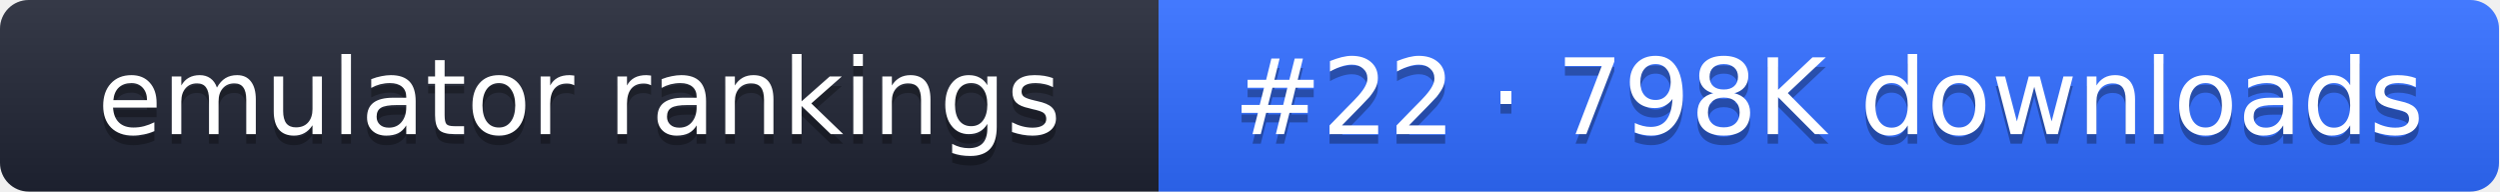
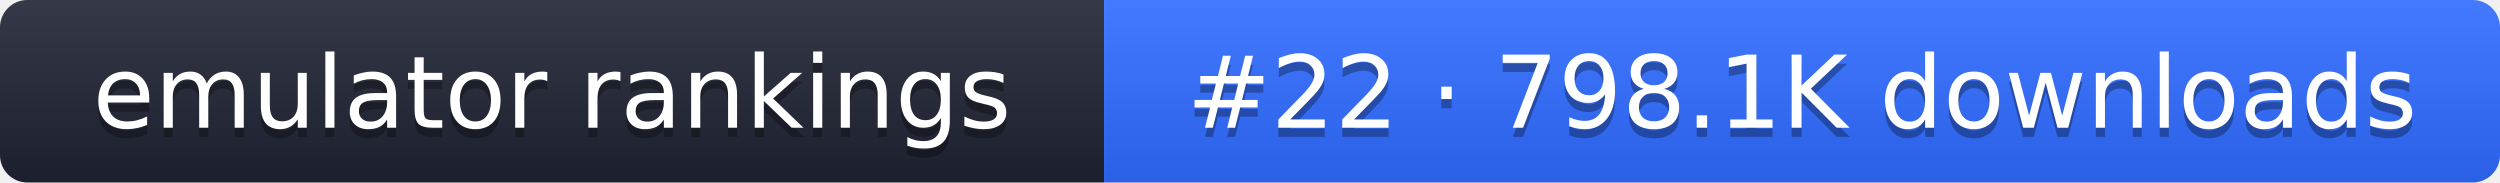
- <svg xmlns="http://www.w3.org/2000/svg" width="261" height="20" role="img" aria-label="emulator rankings: #22 · 798K downloads">
+ <svg xmlns="http://www.w3.org/2000/svg" width="274" height="20" role="img" aria-label="emulator rankings: #22 · 798.1K downloads">
  <linearGradient id="g" x2="0" y2="100%">
    <stop offset="0" stop-color="#fff" stop-opacity=".1" />
    <stop offset="1" stop-opacity=".1" />
  </linearGradient>
  <clipPath id="r">
-     <rect width="261" height="20" rx="3" fill="#fff" />
+     <rect width="274" height="20" rx="3" fill="#fff" />
  </clipPath>
  <g clip-path="url(#r)">
    <rect width="121" height="20" fill="#1f2433" />
-     <rect x="121" width="140" height="20" fill="#2f6bff" />
-     <rect width="261" height="20" fill="url(#g)" />
+     <rect x="121" width="153" height="20" fill="#2f6bff" />
+     <rect width="274" height="20" fill="url(#g)" />
  </g>
  <g fill="#fff" text-anchor="middle" font-family="Verdana,DejaVu Sans,sans-serif" font-size="11">
    <text x="60.5" y="15" fill="#010101" fill-opacity=".3">emulator rankings</text>
    <text x="60.5" y="14">emulator rankings</text>
-     <text x="191" y="15" fill="#010101" fill-opacity=".3">#22 · 798K downloads</text>
-     <text x="191" y="14">#22 · 798K downloads</text>
+     <text x="197.5" y="15" fill="#010101" fill-opacity=".3">#22 · 798.1K downloads</text>
+     <text x="197.5" y="14">#22 · 798.1K downloads</text>
  </g>
</svg>
